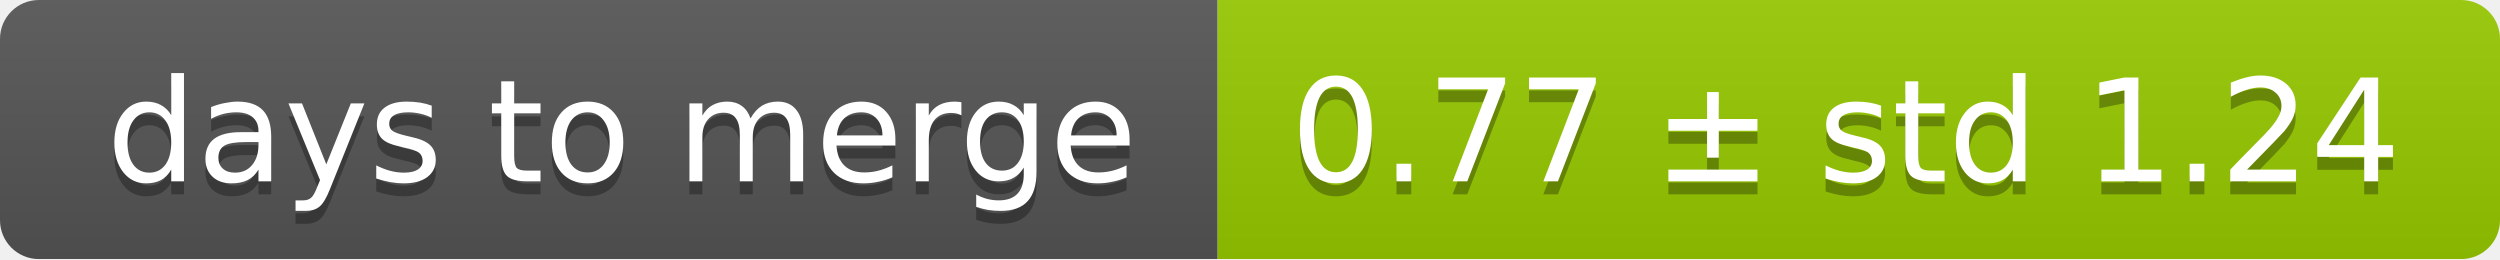
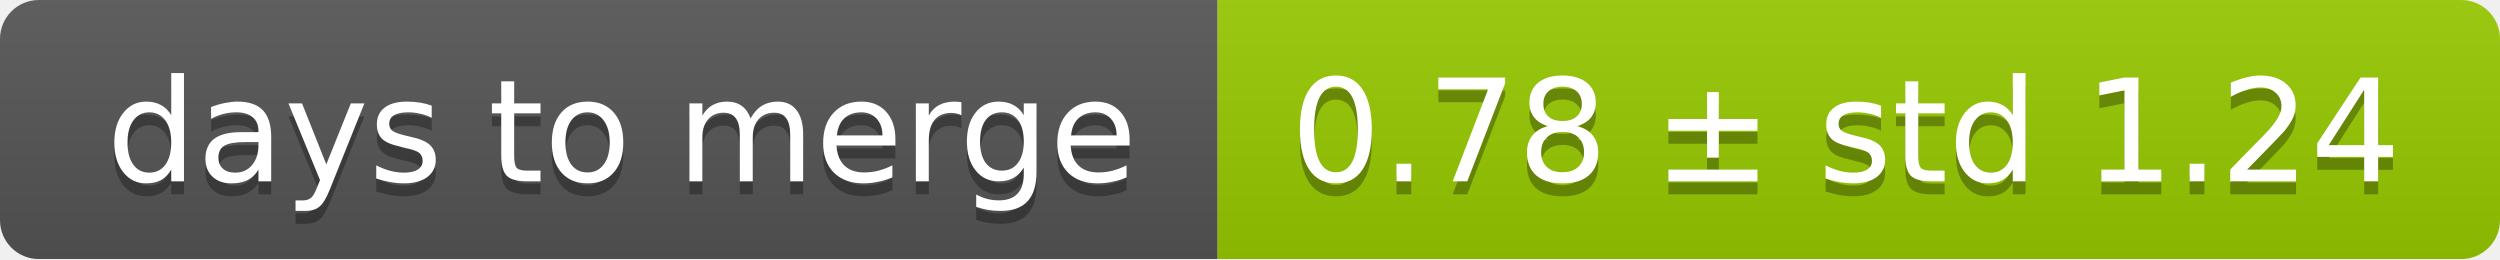
<svg xmlns="http://www.w3.org/2000/svg" width="193" height="20">
  <linearGradient id="smooth" x2="0" y2="100%">
    <stop offset="0" stop-color="#bbb" stop-opacity=".1" />
    <stop offset="1" stop-opacity=".1" />
  </linearGradient>
  <mask id="round">
    <rect width="193" height="20" rx="3" fill="#fff" />
  </mask>
  <g mask="url(#round)">
    <rect width="94" height="20" fill="#555" />
    <rect x="94" width="99" height="20" fill="#97ca00" />
    <rect width="193" height="20" fill="url(#smooth)" />
  </g>
  <g fill="#fff" text-anchor="middle" font-family="DejaVu Sans,Verdana,Geneva,sans-serif" font-size="11">
    <text x="48" y="15" fill="#010101" fill-opacity=".3">days to merge</text>
    <text x="48" y="14">days to merge</text>
-     <text x="142.5" y="15" fill="#010101" fill-opacity=".3">0.77 ± std 1.24</text>
-     <text x="142.5" y="14">0.77 ± std 1.24</text>
+     <text x="142.5" y="15" fill="#010101" fill-opacity=".3">0.78 ± std 1.24</text>
+     <text x="142.5" y="14">0.78 ± std 1.24</text>
  </g>
</svg>
